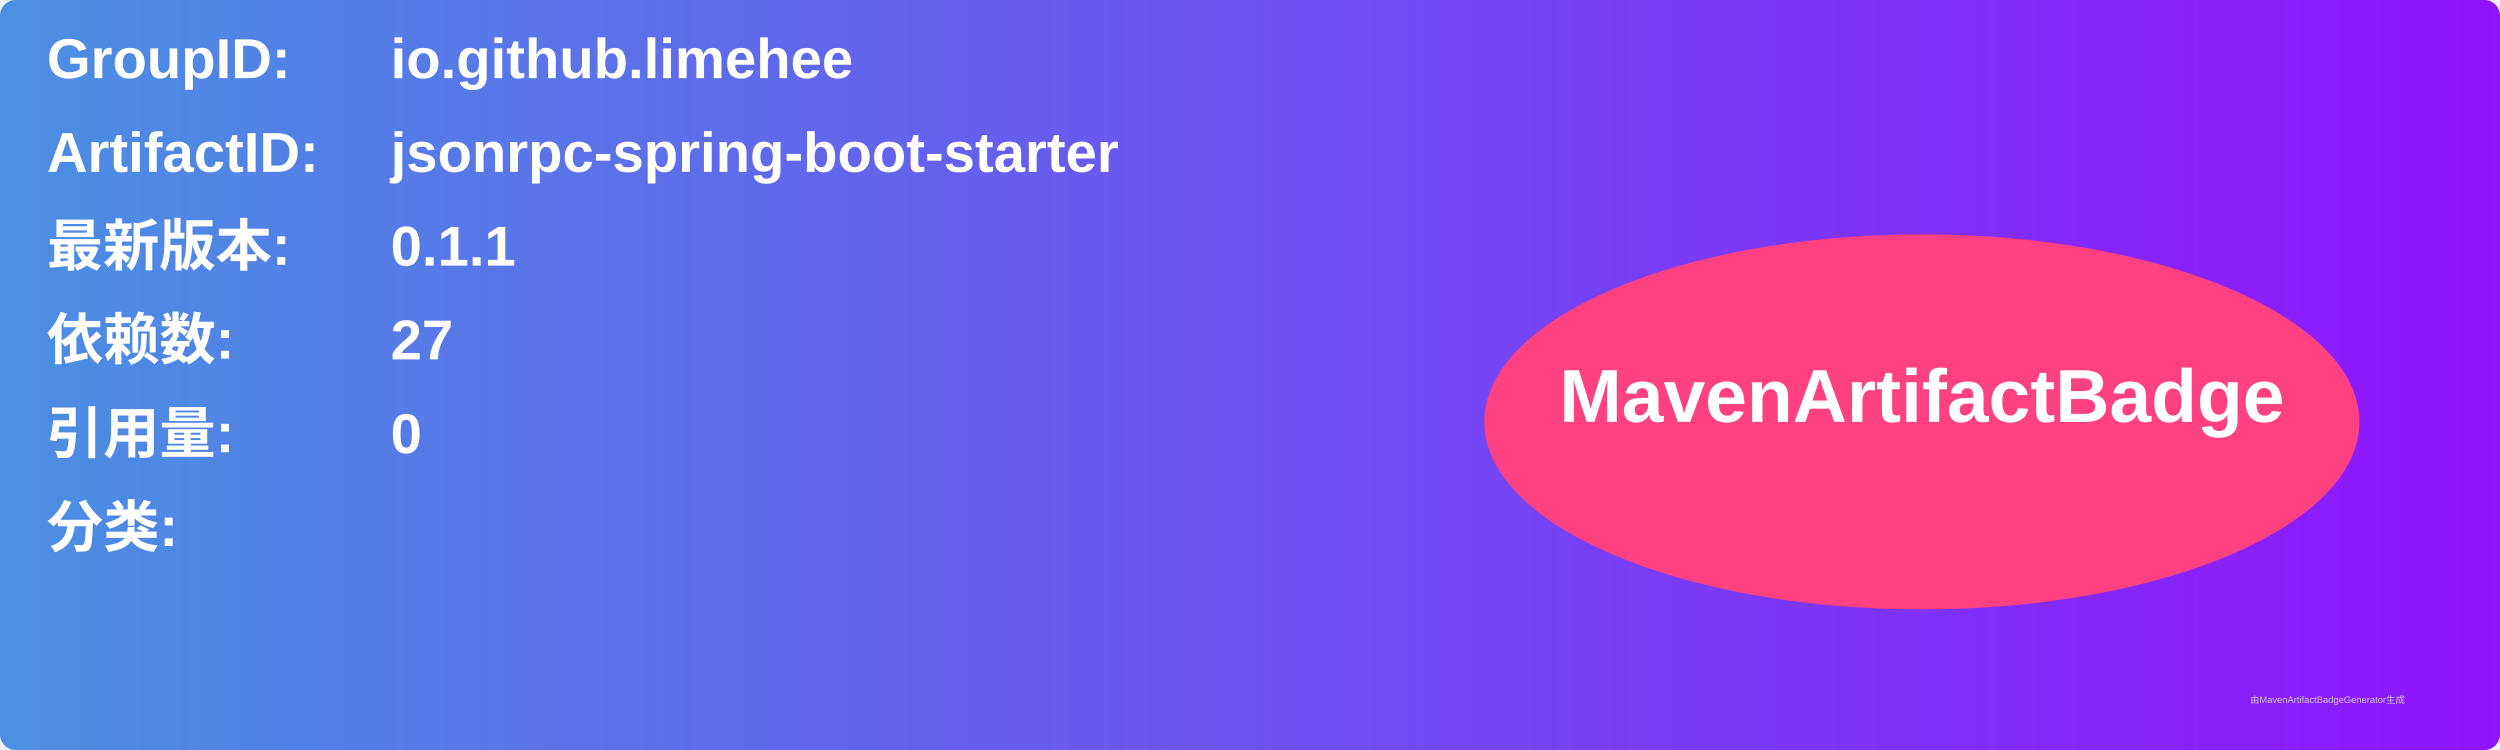
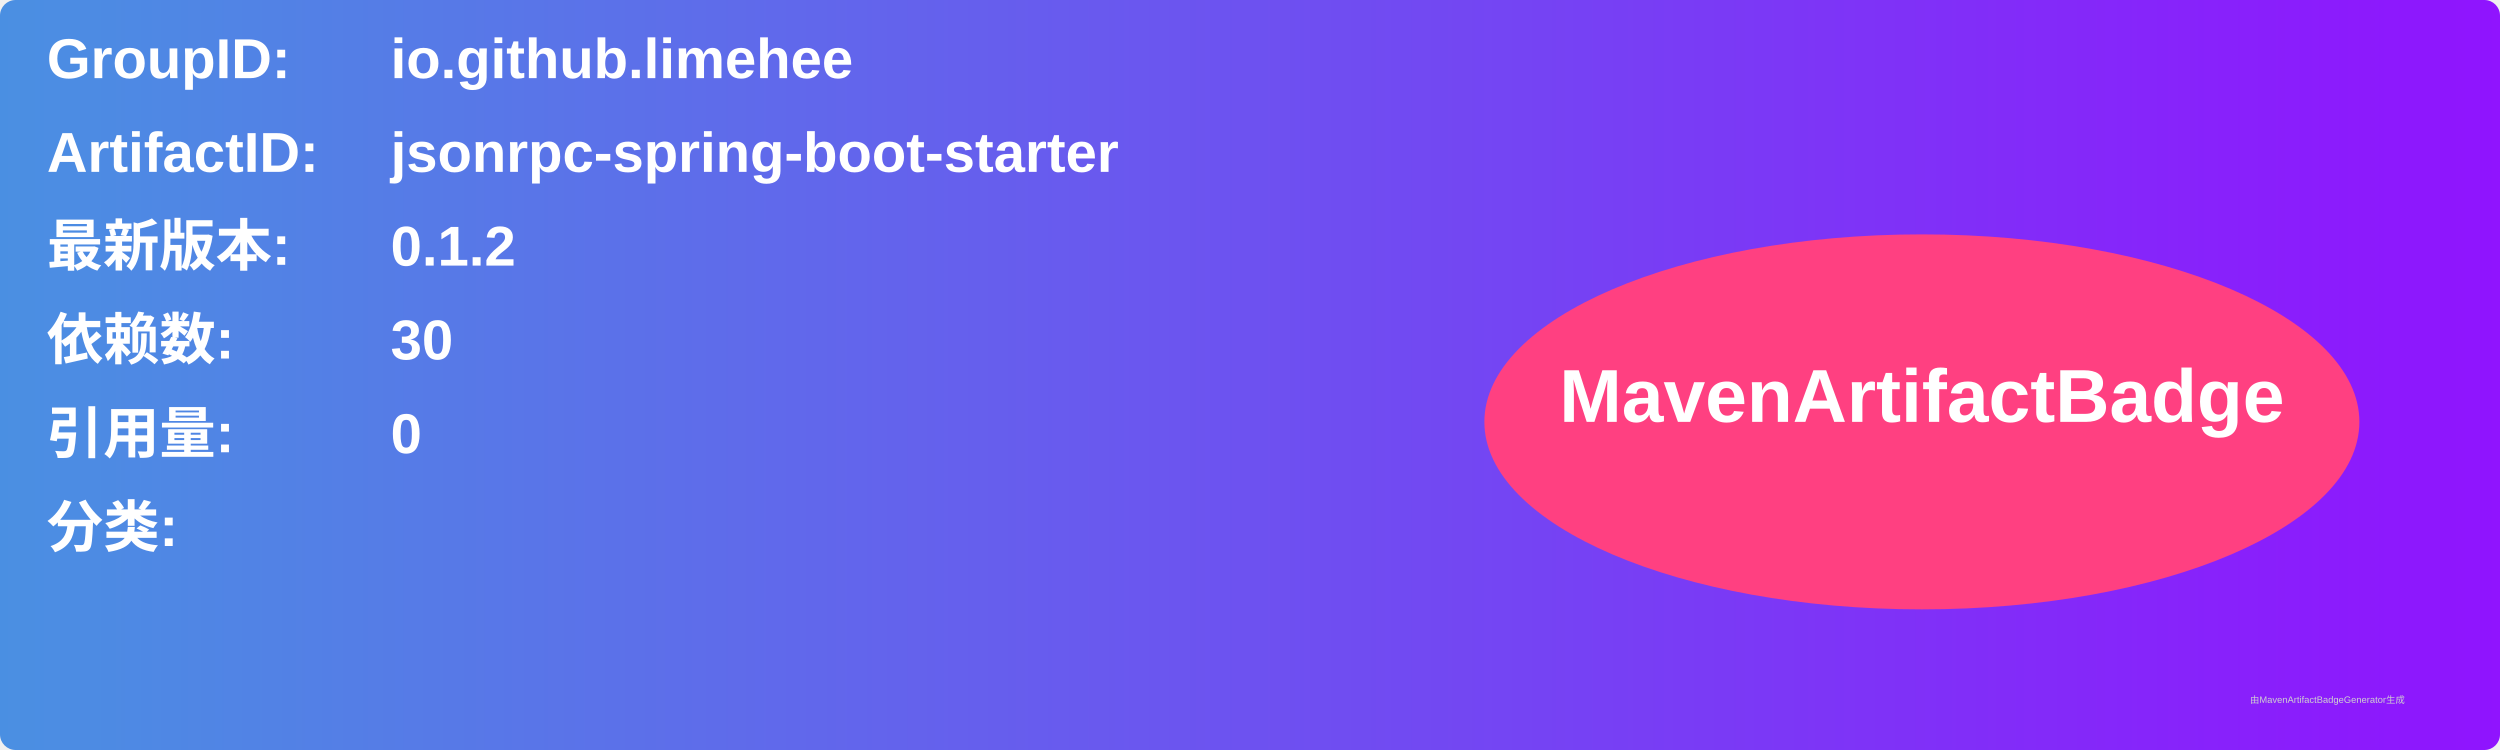
<svg xmlns="http://www.w3.org/2000/svg" width="800" height="240" viewBox="0 0 800 240">
  <linearGradient id="grad" x1="0%" y1="0%" x2="100%" y2="0%">
    <stop offset="0%" stop-color="#4a90e2" />
    <stop offset="100%" stop-color="#9013fe" />
  </linearGradient>
  <rect width="100%" height="100%" rx="5" ry="5" fill="url(#grad)" />
  <g transform="translate(15, 15)">
    <text x="0" y="10" font-family="Arial" font-size="18" fill="white" font-weight="bold" width="260">GroupID:</text>
    <text x="110" y="10" font-family="Arial" font-size="18" fill="white" font-weight="bold" width="460">io.github.limehee</text>
    <text x="0" y="40" font-family="Arial" font-size="18" fill="white" font-weight="bold" width="260">ArtifactID:</text>
    <text x="110" y="40" font-family="Arial" font-size="18" fill="white" font-weight="bold" width="460">jsonrpc-spring-boot-starter</text>
    <text x="0" y="70" font-family="Arial" font-size="18" fill="white" font-weight="bold">最新版本:</text>
    <text x="110" y="70" font-family="Arial" font-size="18" fill="white" font-weight="bold">
-       <tspan font-weight="bold">0.1.1</tspan>
+       <tspan font-weight="bold">0.1.2</tspan>
    </text>
    <text x="0" y="100" font-family="Arial" font-size="18" fill="white" font-weight="bold">依赖数: </text>
    <text x="110" y="100" font-family="Arial" font-size="18" fill="white">
-       <tspan font-weight="bold">27</tspan>
+       <tspan font-weight="bold">30</tspan>
    </text>
    <text x="0" y="130" font-family="Arial" font-size="18" fill="white" font-weight="bold">引用量: </text>
    <text x="110" y="130" font-family="Arial" font-size="18" fill="white">
      <tspan font-weight="bold">0</tspan>
    </text>
    <text x="0" y="160" font-family="Arial" font-size="18" fill="white" font-weight="bold">分类:</text>
    <text x="10" y="190" font-family="Arial" font-size="10" fill="white">
      <tspan font-weight="bold" />
    </text>
    <ellipse cx="600" cy="120" rx="140" ry="60" fill="#ff4081" />
    <text x="600" y="120" text-anchor="middle" font-family="Arial" font-size="24" fill="white" font-weight="bold">MavenArtifactBadge</text>
  </g>
  <text x="720" y="225" font-family="Arial" font-size="3" fill="#d0d0d0">由MavenArtifactBadgeGenerator生成</text>
</svg>
